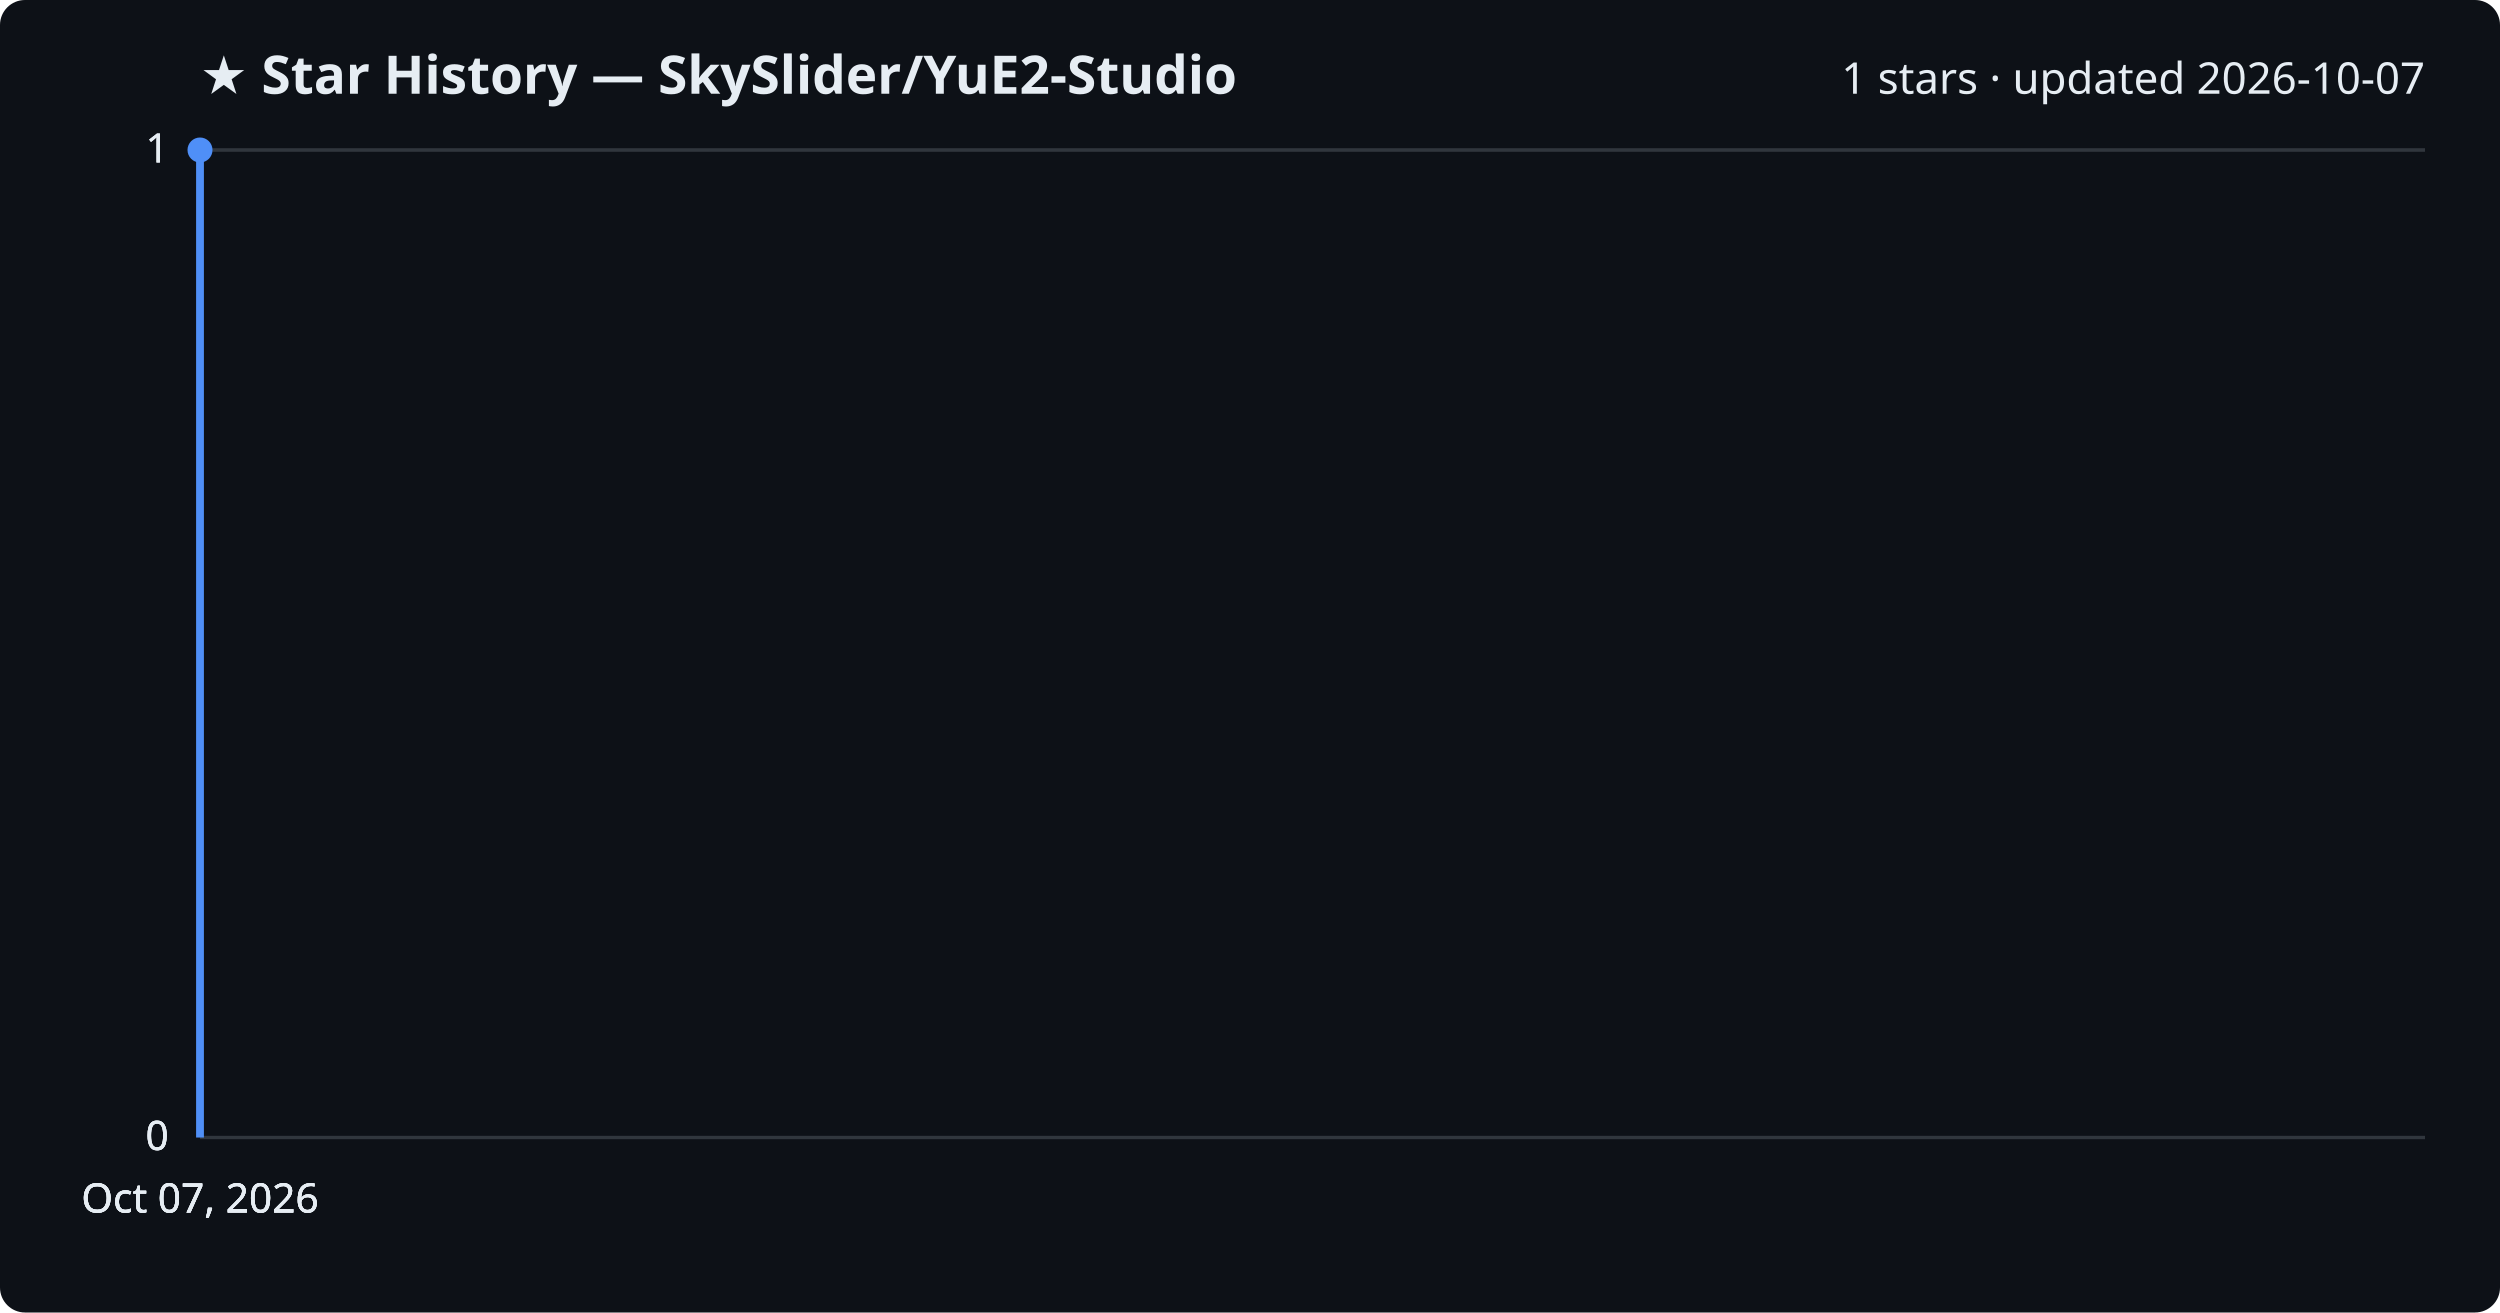
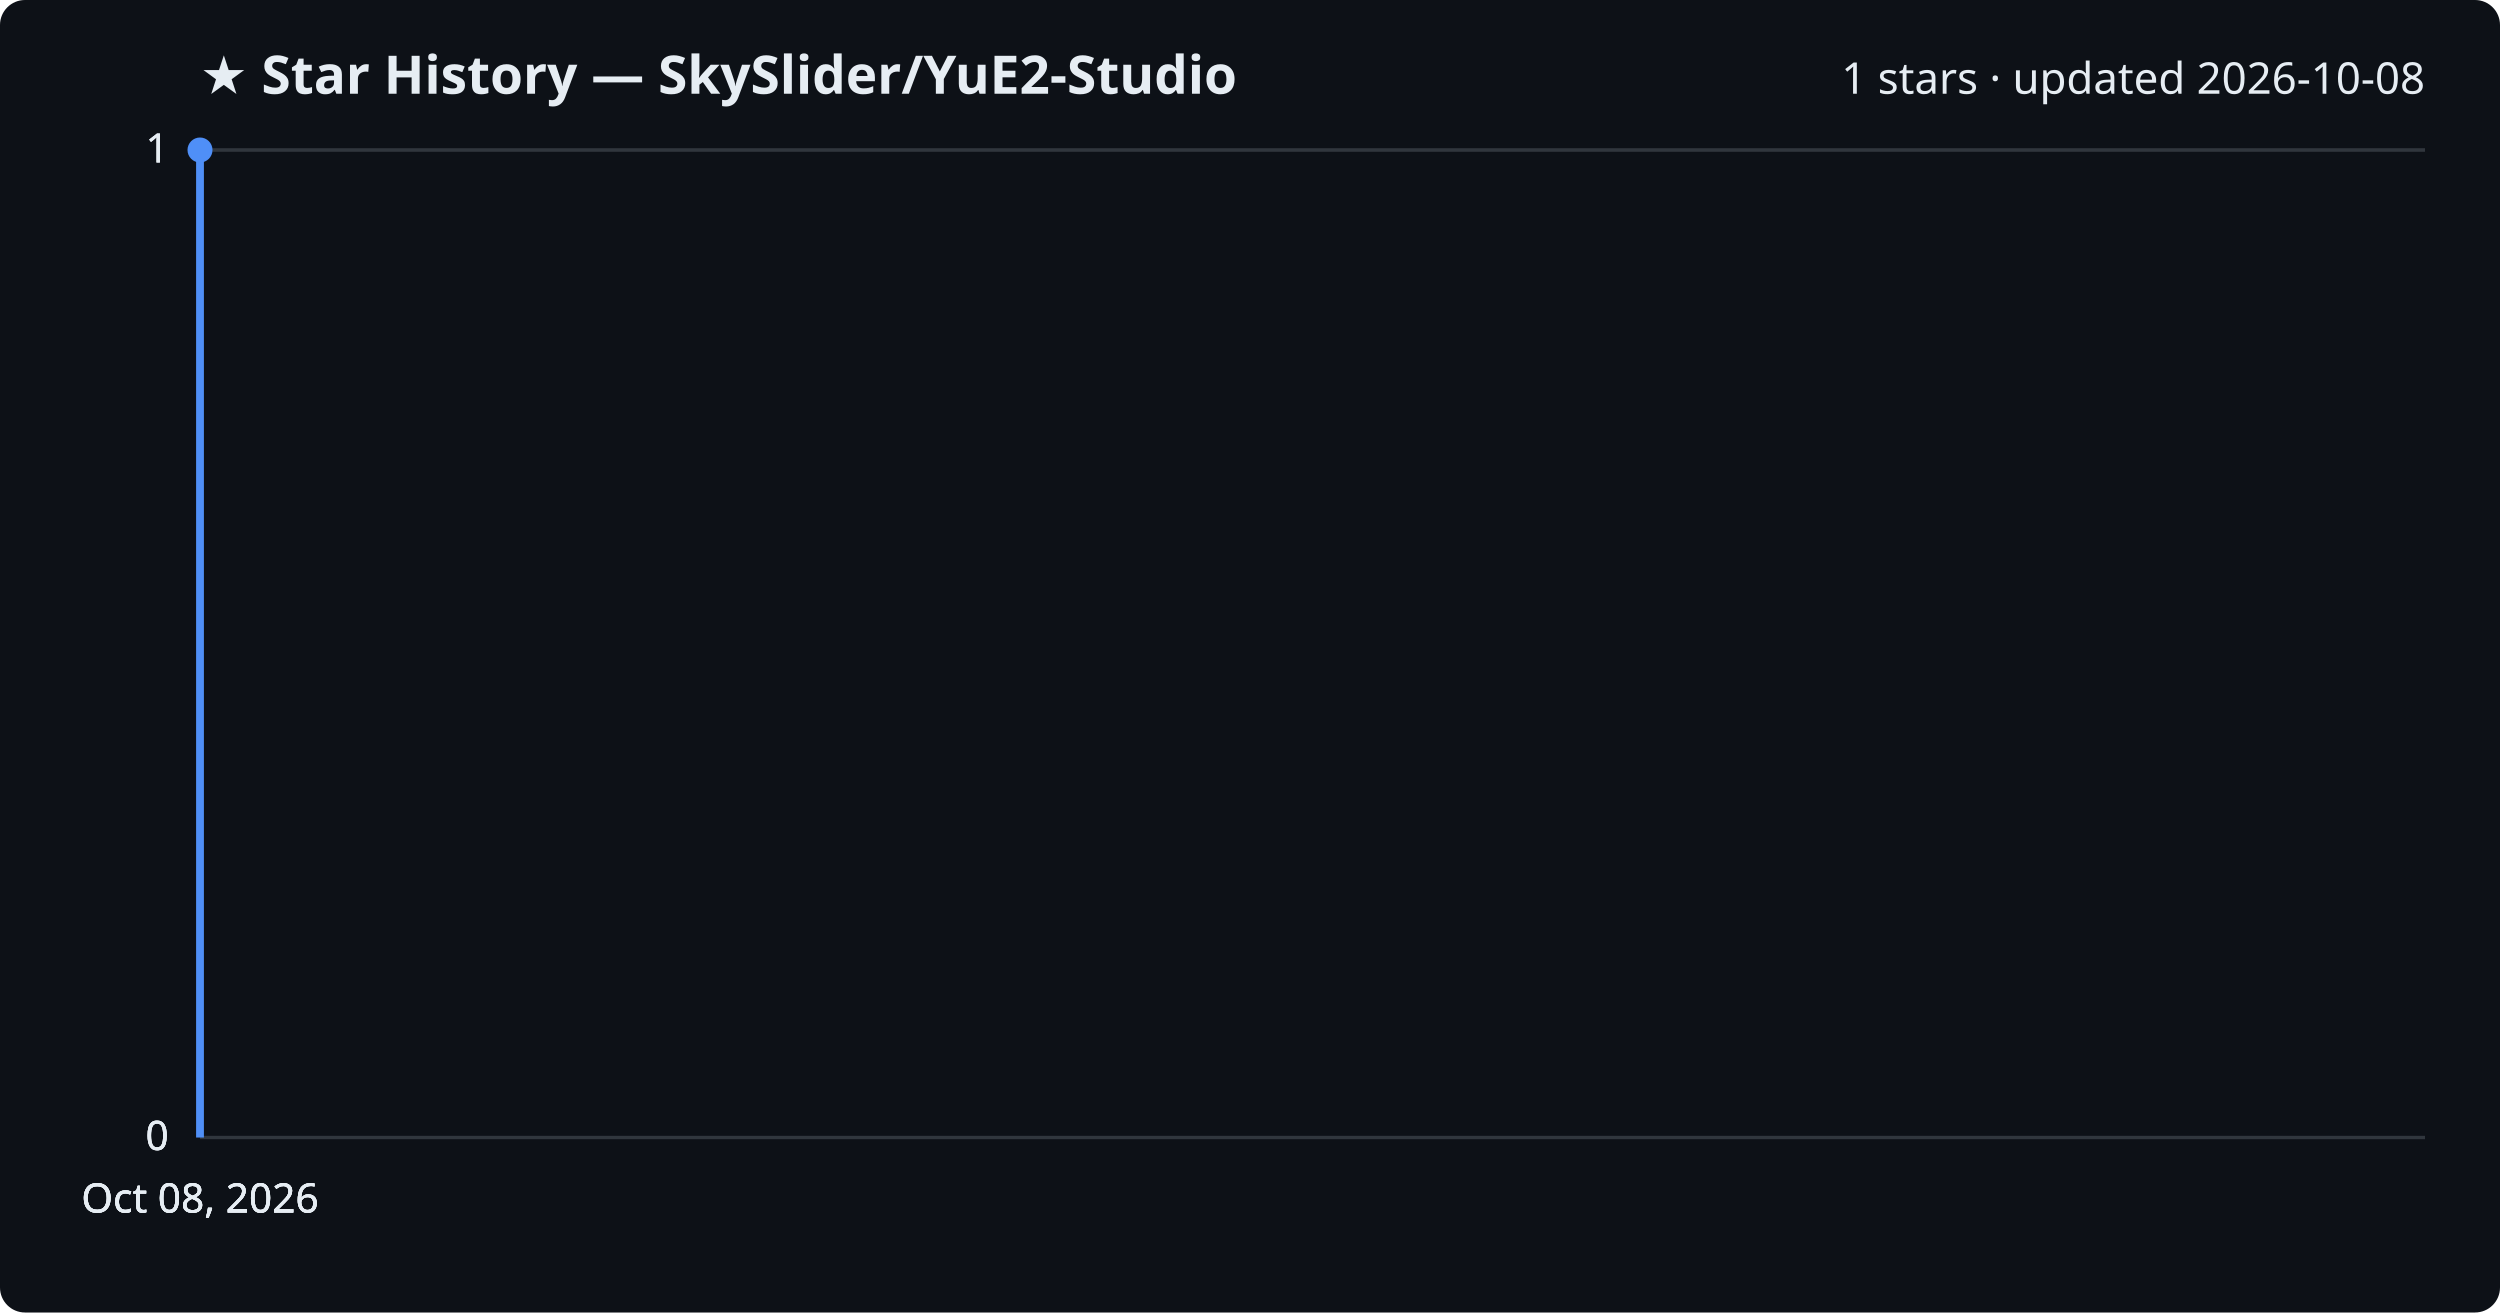
<svg xmlns="http://www.w3.org/2000/svg" viewBox="0 0 800 420" font-family="Segoe UI, sans-serif">
  <rect width="800" height="420" fill="#0d1117" rx="8" />
  <text x="64" y="30" fill="#e6edf3" font-size="17" font-weight="700">★ Star History — SkySlider/YuE2-Studio</text>
-   <text x="776" y="30" fill="#e6edf3" font-size="14" text-anchor="end">1 stars · updated 2026-10-07</text>
+   <text x="776" y="30" fill="#e6edf3" font-size="14" text-anchor="end">1 stars · updated 2026-10-08</text>
  <line x1="64" y1="364.0" x2="776" y2="364.0" stroke="#30363d" stroke-width="1" />
  <text x="54" y="368.0" fill="#e6edf3" font-size="13" text-anchor="end">0</text>
  <line x1="64" y1="364.0" x2="776" y2="364.0" stroke="#30363d" stroke-width="1" />
  <text x="54" y="368.0" fill="#e6edf3" font-size="13" text-anchor="end">0</text>
  <line x1="64" y1="364.0" x2="776" y2="364.0" stroke="#30363d" stroke-width="1" />
  <text x="54" y="368.0" fill="#e6edf3" font-size="13" text-anchor="end">0</text>
  <line x1="64" y1="48.0" x2="776" y2="48.0" stroke="#30363d" stroke-width="1" />
  <text x="54" y="52.0" fill="#e6edf3" font-size="13" text-anchor="end">1</text>
  <line x1="64" y1="48.0" x2="776" y2="48.0" stroke="#30363d" stroke-width="1" />
  <text x="54" y="52.0" fill="#e6edf3" font-size="13" text-anchor="end">1</text>
  <path d="M64.0,364.0 L64.0,48.0 L64.0,48.0" fill="none" stroke="#4f8ff7" stroke-width="2.5" stroke-linejoin="round" />
  <circle cx="64.0" cy="48.0" r="4" fill="#4f8ff7" />
-   <text x="64.0" y="388" fill="#e6edf3" font-size="13" text-anchor="middle">Oct 07, 2026</text>
-   <text x="64.0" y="388" fill="#e6edf3" font-size="13" text-anchor="middle">Oct 07, 2026</text>
-   <text x="64.0" y="388" fill="#e6edf3" font-size="13" text-anchor="middle">Oct 07, 2026</text>
-   <text x="64.0" y="388" fill="#e6edf3" font-size="13" text-anchor="middle">Oct 07, 2026</text>
+   <text x="64.0" y="388" fill="#e6edf3" font-size="13" text-anchor="middle">Oct 08, 2026</text>
+   <text x="64.0" y="388" fill="#e6edf3" font-size="13" text-anchor="middle">Oct 08, 2026</text>
+   <text x="64.0" y="388" fill="#e6edf3" font-size="13" text-anchor="middle">Oct 08, 2026</text>
+   <text x="64.0" y="388" fill="#e6edf3" font-size="13" text-anchor="middle">Oct 08, 2026</text>
</svg>
